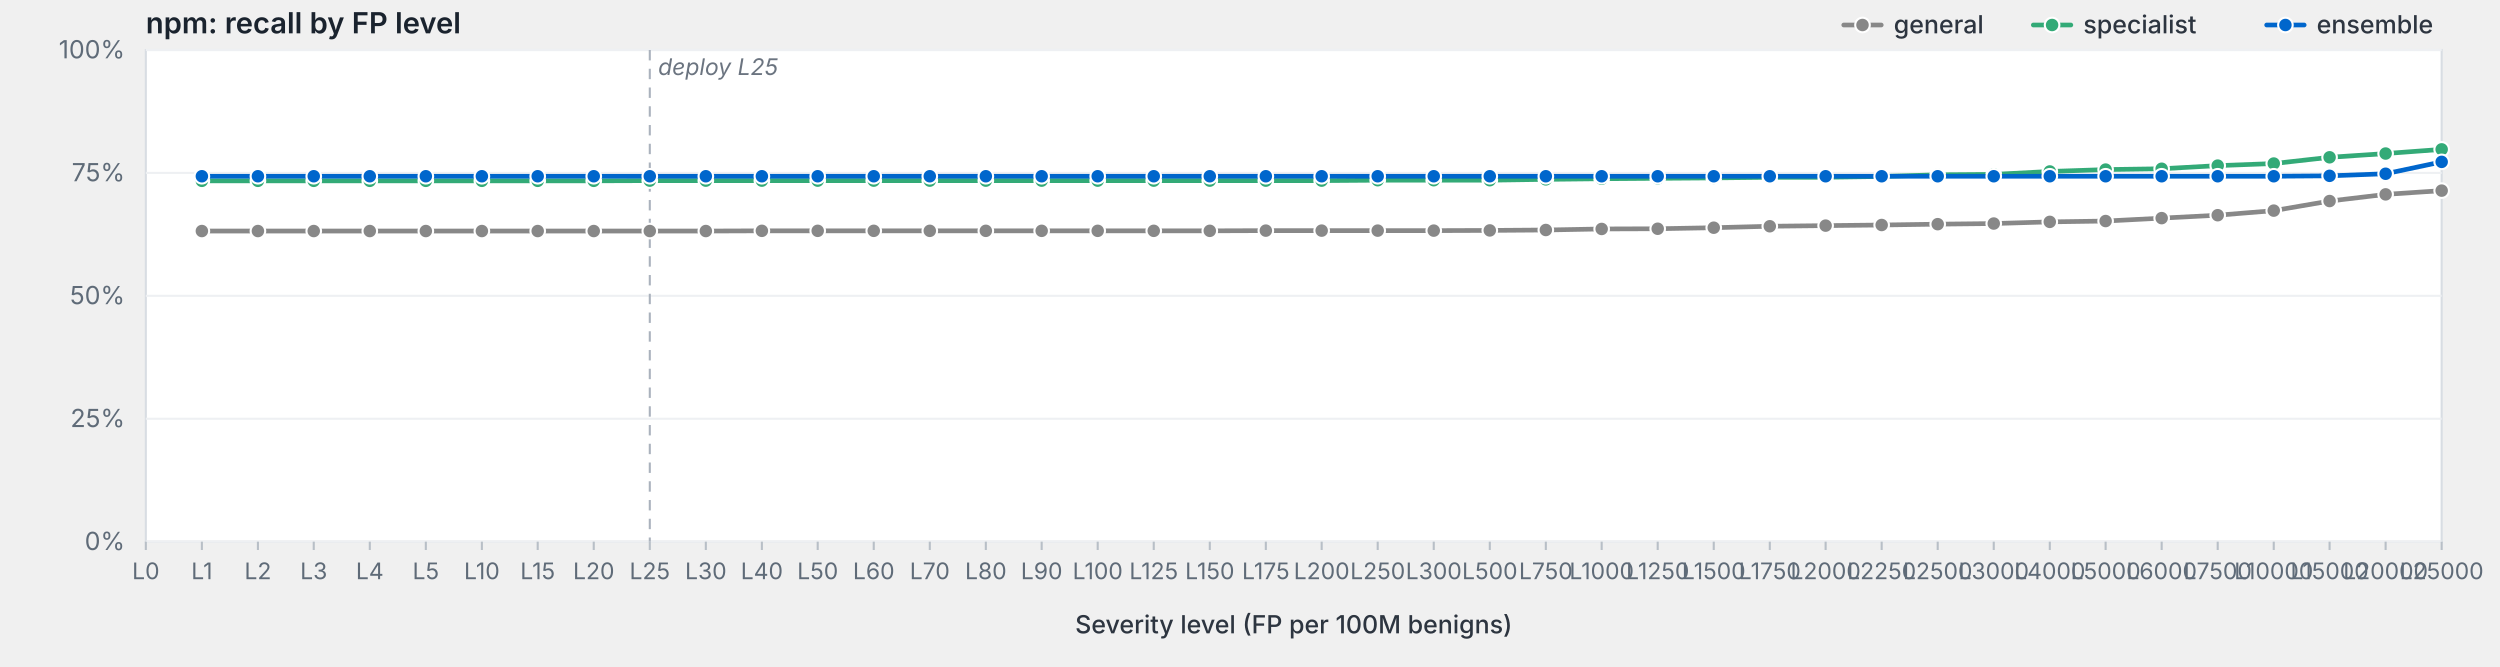
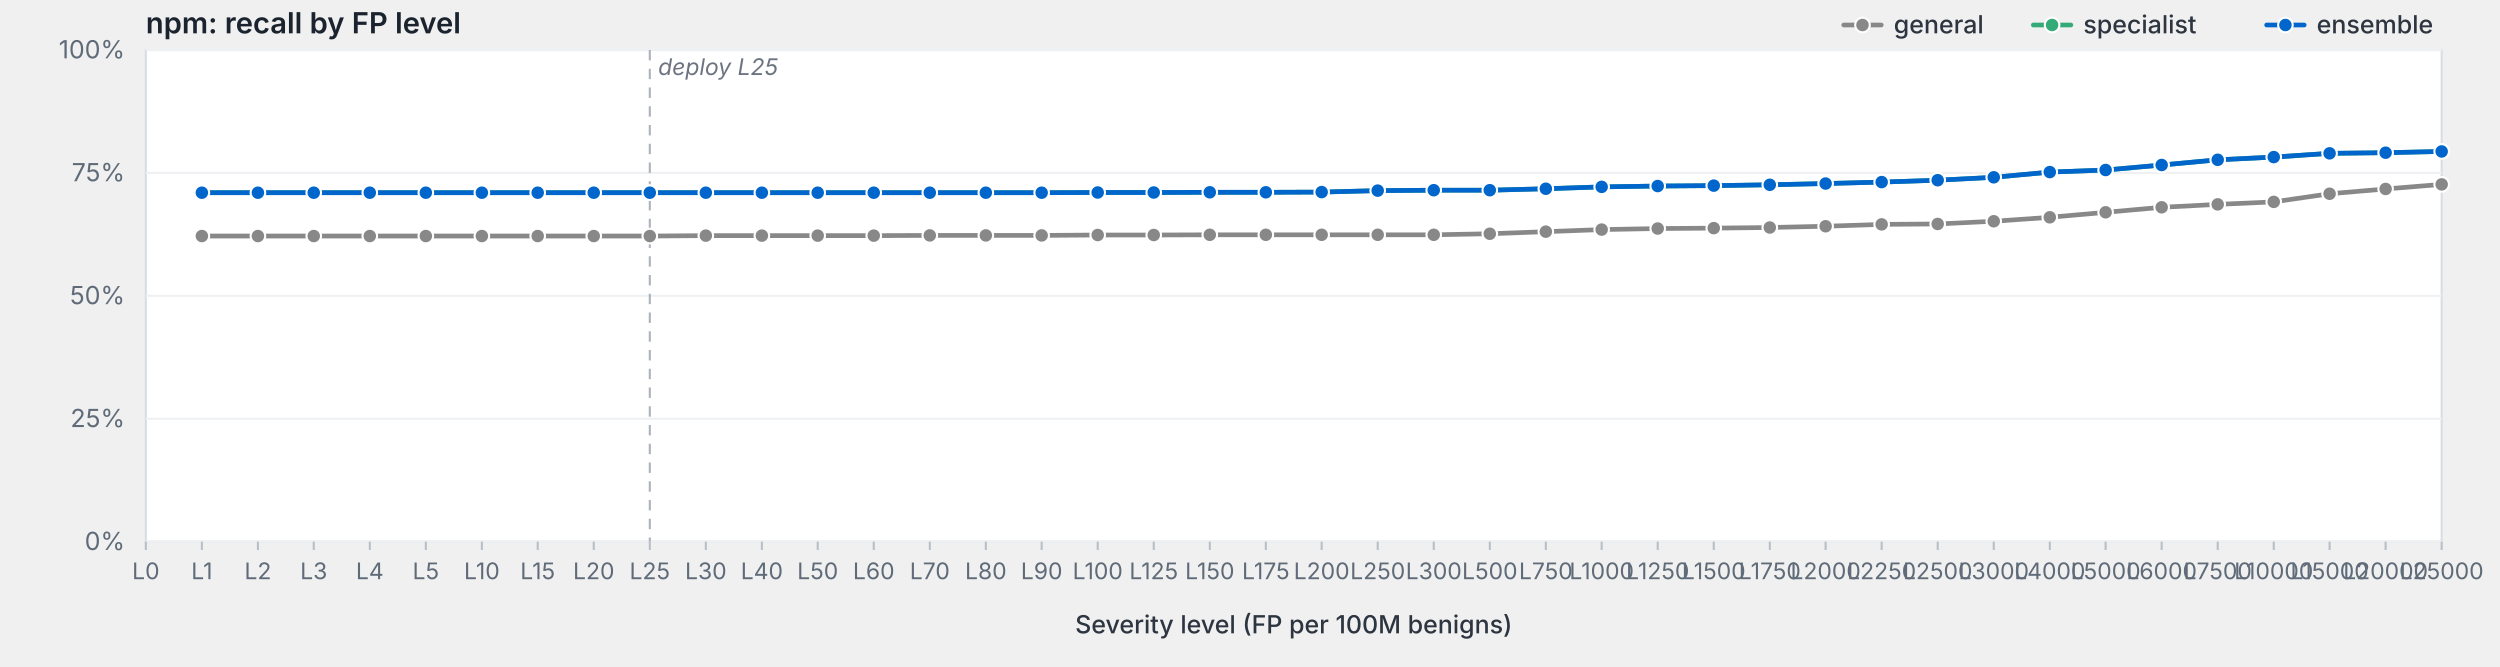
<svg xmlns="http://www.w3.org/2000/svg" viewBox="0 0 1200 320" width="1200" height="320" preserveAspectRatio="xMidYMid meet" role="img" aria-label="npm: recall by FP level">
  <style>svg { background: #fdfdfd; }.frame { fill: #fff; stroke: #d8dde3; stroke-width: 1; }.grid { stroke: #eef0f3; stroke-width: 1; }.tick { stroke: #b8bfc7; stroke-width: 1; }.axis-label { fill: #5f6b78; font-family: -apple-system, BlinkMacSystemFont, "Segoe UI", system-ui, sans-serif; font-size: 12px; }.x-label { fill: #5f6b78; font-family: -apple-system, BlinkMacSystemFont, "Segoe UI", system-ui, sans-serif; font-size: 11px; }.axis-title { fill: #2d3540; font-family: -apple-system, BlinkMacSystemFont, "Segoe UI", system-ui, sans-serif; font-size: 12px; font-weight: 500; }.title { fill: #1a232e; font-family: -apple-system, BlinkMacSystemFont, "Segoe UI", system-ui, sans-serif; font-size: 14px; font-weight: 600; }.deploy-marker { stroke: #aab2bd; stroke-width: 1; stroke-dasharray: 5,4; }.deploy-label { fill: #6b7480; font-family: -apple-system, BlinkMacSystemFont, "Segoe UI", system-ui, sans-serif; font-size: 11px; font-style: italic; }.curve { fill: none; stroke-width: 2.25; stroke-linejoin: round; stroke-linecap: round; }.marker { stroke: #fff; stroke-width: 1; }.legend-text { fill: #2d3540; font-family: -apple-system, BlinkMacSystemFont, "Segoe UI", system-ui, sans-serif; font-size: 12px; font-weight: 500; }</style>
  <text class="title" x="70" y="16">npm: recall by FP level</text>
  <rect class="frame" x="70" y="24" width="1102" height="236" />
  <line class="grid" x1="70" y1="260.0" x2="1172" y2="260.0" />
  <text class="axis-label" x="60" y="264.0" text-anchor="end">0%</text>
  <line class="grid" x1="70" y1="201.0" x2="1172" y2="201.0" />
  <text class="axis-label" x="60" y="205.0" text-anchor="end">25%</text>
  <line class="grid" x1="70" y1="142.0" x2="1172" y2="142.0" />
  <text class="axis-label" x="60" y="146.0" text-anchor="end">50%</text>
  <line class="grid" x1="70" y1="83.0" x2="1172" y2="83.0" />
  <text class="axis-label" x="60" y="87.0" text-anchor="end">75%</text>
  <line class="grid" x1="70" y1="24.0" x2="1172" y2="24.0" />
  <text class="axis-label" x="60" y="28.0" text-anchor="end">100%</text>
  <line class="deploy-marker" x1="311.9" y1="24" x2="311.9" y2="260" />
  <text class="deploy-label" x="315.9" y="36" text-anchor="start">deploy L25</text>
  <line class="tick" x1="70.0" y1="260" x2="70.0" y2="264" />
  <text class="x-label" x="70.0" y="278" text-anchor="middle">L0</text>
  <line class="tick" x1="96.9" y1="260" x2="96.9" y2="264" />
  <text class="x-label" x="96.9" y="278" text-anchor="middle">L1</text>
  <line class="tick" x1="123.8" y1="260" x2="123.8" y2="264" />
  <text class="x-label" x="123.8" y="278" text-anchor="middle">L2</text>
  <line class="tick" x1="150.6" y1="260" x2="150.6" y2="264" />
  <text class="x-label" x="150.6" y="278" text-anchor="middle">L3</text>
  <line class="tick" x1="177.5" y1="260" x2="177.5" y2="264" />
  <text class="x-label" x="177.5" y="278" text-anchor="middle">L4</text>
  <line class="tick" x1="204.4" y1="260" x2="204.4" y2="264" />
  <text class="x-label" x="204.4" y="278" text-anchor="middle">L5</text>
  <line class="tick" x1="231.3" y1="260" x2="231.3" y2="264" />
  <text class="x-label" x="231.3" y="278" text-anchor="middle">L10</text>
  <line class="tick" x1="258.1" y1="260" x2="258.1" y2="264" />
  <text class="x-label" x="258.1" y="278" text-anchor="middle">L15</text>
  <line class="tick" x1="285.0" y1="260" x2="285.0" y2="264" />
  <text class="x-label" x="285.0" y="278" text-anchor="middle">L20</text>
  <line class="tick" x1="311.9" y1="260" x2="311.9" y2="264" />
  <text class="x-label" x="311.9" y="278" text-anchor="middle">L25</text>
  <line class="tick" x1="338.8" y1="260" x2="338.8" y2="264" />
  <text class="x-label" x="338.8" y="278" text-anchor="middle">L30</text>
  <line class="tick" x1="365.7" y1="260" x2="365.7" y2="264" />
  <text class="x-label" x="365.7" y="278" text-anchor="middle">L40</text>
  <line class="tick" x1="392.5" y1="260" x2="392.5" y2="264" />
  <text class="x-label" x="392.5" y="278" text-anchor="middle">L50</text>
  <line class="tick" x1="419.4" y1="260" x2="419.4" y2="264" />
  <text class="x-label" x="419.4" y="278" text-anchor="middle">L60</text>
  <line class="tick" x1="446.3" y1="260" x2="446.3" y2="264" />
  <text class="x-label" x="446.3" y="278" text-anchor="middle">L70</text>
  <line class="tick" x1="473.2" y1="260" x2="473.2" y2="264" />
  <text class="x-label" x="473.2" y="278" text-anchor="middle">L80</text>
  <line class="tick" x1="500.0" y1="260" x2="500.0" y2="264" />
  <text class="x-label" x="500.0" y="278" text-anchor="middle">L90</text>
  <line class="tick" x1="526.9" y1="260" x2="526.9" y2="264" />
  <text class="x-label" x="526.9" y="278" text-anchor="middle">L100</text>
  <line class="tick" x1="553.8" y1="260" x2="553.8" y2="264" />
  <text class="x-label" x="553.8" y="278" text-anchor="middle">L125</text>
  <line class="tick" x1="580.7" y1="260" x2="580.7" y2="264" />
  <text class="x-label" x="580.7" y="278" text-anchor="middle">L150</text>
  <line class="tick" x1="607.6" y1="260" x2="607.6" y2="264" />
  <text class="x-label" x="607.6" y="278" text-anchor="middle">L175</text>
  <line class="tick" x1="634.4" y1="260" x2="634.4" y2="264" />
  <text class="x-label" x="634.4" y="278" text-anchor="middle">L200</text>
  <line class="tick" x1="661.3" y1="260" x2="661.3" y2="264" />
  <text class="x-label" x="661.3" y="278" text-anchor="middle">L250</text>
  <line class="tick" x1="688.2" y1="260" x2="688.2" y2="264" />
  <text class="x-label" x="688.2" y="278" text-anchor="middle">L300</text>
  <line class="tick" x1="715.1" y1="260" x2="715.1" y2="264" />
  <text class="x-label" x="715.1" y="278" text-anchor="middle">L500</text>
  <line class="tick" x1="742.0" y1="260" x2="742.0" y2="264" />
  <text class="x-label" x="742.0" y="278" text-anchor="middle">L750</text>
  <line class="tick" x1="768.8" y1="260" x2="768.8" y2="264" />
  <text class="x-label" x="768.8" y="278" text-anchor="middle">L1000</text>
  <line class="tick" x1="795.7" y1="260" x2="795.7" y2="264" />
  <text class="x-label" x="795.7" y="278" text-anchor="middle">L1250</text>
  <line class="tick" x1="822.6" y1="260" x2="822.6" y2="264" />
  <text class="x-label" x="822.6" y="278" text-anchor="middle">L1500</text>
  <line class="tick" x1="849.5" y1="260" x2="849.5" y2="264" />
  <text class="x-label" x="849.5" y="278" text-anchor="middle">L1750</text>
  <line class="tick" x1="876.3" y1="260" x2="876.3" y2="264" />
  <text class="x-label" x="876.3" y="278" text-anchor="middle">L2000</text>
  <line class="tick" x1="903.2" y1="260" x2="903.2" y2="264" />
  <text class="x-label" x="903.2" y="278" text-anchor="middle">L2250</text>
  <line class="tick" x1="930.1" y1="260" x2="930.1" y2="264" />
  <text class="x-label" x="930.1" y="278" text-anchor="middle">L2500</text>
  <line class="tick" x1="957.0" y1="260" x2="957.0" y2="264" />
  <text class="x-label" x="957.0" y="278" text-anchor="middle">L3000</text>
  <line class="tick" x1="983.9" y1="260" x2="983.9" y2="264" />
  <text class="x-label" x="983.9" y="278" text-anchor="middle">L4000</text>
  <line class="tick" x1="1010.7" y1="260" x2="1010.7" y2="264" />
  <text class="x-label" x="1010.7" y="278" text-anchor="middle">L5000</text>
  <line class="tick" x1="1037.6" y1="260" x2="1037.6" y2="264" />
  <text class="x-label" x="1037.6" y="278" text-anchor="middle">L6000</text>
  <line class="tick" x1="1064.5" y1="260" x2="1064.5" y2="264" />
  <text class="x-label" x="1064.5" y="278" text-anchor="middle">L7500</text>
  <line class="tick" x1="1091.4" y1="260" x2="1091.4" y2="264" />
  <text class="x-label" x="1091.4" y="278" text-anchor="middle">L10000</text>
  <line class="tick" x1="1118.2" y1="260" x2="1118.2" y2="264" />
  <text class="x-label" x="1118.2" y="278" text-anchor="middle">L15000</text>
  <line class="tick" x1="1145.1" y1="260" x2="1145.1" y2="264" />
  <text class="x-label" x="1145.1" y="278" text-anchor="middle">L20000</text>
  <line class="tick" x1="1172.0" y1="260" x2="1172.0" y2="264" />
  <text class="x-label" x="1172.0" y="278" text-anchor="middle">L25000</text>
  <text class="axis-title" x="621.0" y="304" text-anchor="middle">Severity level (FP per 100M benigns)</text>
-   <path class="curve" d="M96.9,110.9 L123.8,110.9 L150.6,110.9 L177.5,110.9 L204.4,110.9 L231.3,110.9 L258.1,110.9 L285.0,110.9 L311.9,110.9 L338.8,110.9 L365.7,110.8 L392.5,110.8 L419.4,110.8 L446.3,110.8 L473.2,110.8 L500.0,110.8 L526.9,110.8 L553.8,110.8 L580.7,110.8 L607.6,110.7 L634.4,110.7 L661.3,110.7 L688.2,110.7 L715.1,110.6 L742.0,110.4 L768.8,109.9 L795.7,109.8 L822.6,109.3 L849.5,108.6 L876.3,108.3 L903.2,108.0 L930.1,107.6 L957.0,107.3 L983.9,106.5 L1010.7,106.1 L1037.6,104.7 L1064.5,103.3 L1091.4,101.1 L1118.2,96.5 L1145.1,93.3 L1172.0,91.5" stroke="#888" />
-   <circle class="marker" cx="96.9" cy="110.9" r="3.5" fill="#888" />
-   <circle class="marker" cx="123.8" cy="110.9" r="3.5" fill="#888" />
-   <circle class="marker" cx="150.6" cy="110.9" r="3.5" fill="#888" />
-   <circle class="marker" cx="177.5" cy="110.9" r="3.5" fill="#888" />
-   <circle class="marker" cx="204.4" cy="110.9" r="3.5" fill="#888" />
-   <circle class="marker" cx="231.3" cy="110.9" r="3.5" fill="#888" />
-   <circle class="marker" cx="258.1" cy="110.9" r="3.5" fill="#888" />
-   <circle class="marker" cx="285.0" cy="110.9" r="3.5" fill="#888" />
-   <circle class="marker" cx="311.9" cy="110.9" r="3.5" fill="#888" />
-   <circle class="marker" cx="338.8" cy="110.9" r="3.5" fill="#888" />
-   <circle class="marker" cx="365.7" cy="110.8" r="3.5" fill="#888" />
-   <circle class="marker" cx="392.5" cy="110.8" r="3.5" fill="#888" />
-   <circle class="marker" cx="419.4" cy="110.8" r="3.5" fill="#888" />
-   <circle class="marker" cx="446.3" cy="110.8" r="3.5" fill="#888" />
-   <circle class="marker" cx="473.2" cy="110.8" r="3.5" fill="#888" />
-   <circle class="marker" cx="500.0" cy="110.8" r="3.5" fill="#888" />
-   <circle class="marker" cx="526.9" cy="110.8" r="3.5" fill="#888" />
-   <circle class="marker" cx="553.8" cy="110.8" r="3.5" fill="#888" />
-   <circle class="marker" cx="580.7" cy="110.8" r="3.5" fill="#888" />
-   <circle class="marker" cx="607.6" cy="110.7" r="3.5" fill="#888" />
-   <circle class="marker" cx="634.4" cy="110.7" r="3.5" fill="#888" />
-   <circle class="marker" cx="661.3" cy="110.7" r="3.5" fill="#888" />
-   <circle class="marker" cx="688.2" cy="110.7" r="3.5" fill="#888" />
-   <circle class="marker" cx="715.1" cy="110.6" r="3.5" fill="#888" />
-   <circle class="marker" cx="742.0" cy="110.4" r="3.5" fill="#888" />
-   <circle class="marker" cx="768.8" cy="109.9" r="3.5" fill="#888" />
-   <circle class="marker" cx="795.7" cy="109.8" r="3.5" fill="#888" />
-   <circle class="marker" cx="822.6" cy="109.3" r="3.5" fill="#888" />
-   <circle class="marker" cx="849.5" cy="108.6" r="3.5" fill="#888" />
-   <circle class="marker" cx="876.3" cy="108.3" r="3.5" fill="#888" />
-   <circle class="marker" cx="903.2" cy="108.0" r="3.5" fill="#888" />
-   <circle class="marker" cx="930.1" cy="107.6" r="3.5" fill="#888" />
-   <circle class="marker" cx="957.0" cy="107.3" r="3.5" fill="#888" />
-   <circle class="marker" cx="983.9" cy="106.5" r="3.5" fill="#888" />
-   <circle class="marker" cx="1010.7" cy="106.1" r="3.5" fill="#888" />
-   <circle class="marker" cx="1037.6" cy="104.7" r="3.5" fill="#888" />
-   <circle class="marker" cx="1064.5" cy="103.3" r="3.5" fill="#888" />
-   <circle class="marker" cx="1091.4" cy="101.1" r="3.5" fill="#888" />
-   <circle class="marker" cx="1118.2" cy="96.5" r="3.5" fill="#888" />
-   <circle class="marker" cx="1145.1" cy="93.3" r="3.5" fill="#888" />
-   <circle class="marker" cx="1172.0" cy="91.5" r="3.5" fill="#888" />
-   <path class="curve" d="M96.9,86.8 L123.8,86.8 L150.6,86.8 L177.5,86.8 L204.4,86.8 L231.3,86.8 L258.1,86.8 L285.0,86.8 L311.9,86.7 L338.8,86.7 L365.7,86.7 L392.5,86.7 L419.4,86.7 L446.3,86.7 L473.2,86.7 L500.0,86.7 L526.9,86.7 L553.8,86.7 L580.7,86.7 L607.6,86.7 L634.4,86.7 L661.3,86.5 L688.2,86.5 L715.1,86.5 L742.0,86.1 L768.8,85.8 L795.7,85.6 L822.6,85.4 L849.5,85.1 L876.3,85.1 L903.2,84.7 L930.1,83.9 L957.0,83.7 L983.9,82.3 L1010.7,81.4 L1037.6,81.0 L1064.5,79.5 L1091.4,78.5 L1118.2,75.5 L1145.1,73.7 L1172.0,71.7" stroke="#3a7" />
-   <circle class="marker" cx="96.9" cy="86.8" r="3.5" fill="#3a7" />
-   <circle class="marker" cx="123.8" cy="86.8" r="3.5" fill="#3a7" />
-   <circle class="marker" cx="150.6" cy="86.8" r="3.5" fill="#3a7" />
-   <circle class="marker" cx="177.5" cy="86.8" r="3.5" fill="#3a7" />
-   <circle class="marker" cx="204.4" cy="86.8" r="3.5" fill="#3a7" />
-   <circle class="marker" cx="231.3" cy="86.8" r="3.5" fill="#3a7" />
-   <circle class="marker" cx="258.1" cy="86.8" r="3.5" fill="#3a7" />
-   <circle class="marker" cx="285.0" cy="86.8" r="3.5" fill="#3a7" />
-   <circle class="marker" cx="311.9" cy="86.7" r="3.5" fill="#3a7" />
-   <circle class="marker" cx="338.8" cy="86.7" r="3.5" fill="#3a7" />
-   <circle class="marker" cx="365.7" cy="86.7" r="3.5" fill="#3a7" />
-   <circle class="marker" cx="392.5" cy="86.7" r="3.5" fill="#3a7" />
-   <circle class="marker" cx="419.4" cy="86.7" r="3.5" fill="#3a7" />
-   <circle class="marker" cx="446.3" cy="86.7" r="3.5" fill="#3a7" />
-   <circle class="marker" cx="473.2" cy="86.7" r="3.5" fill="#3a7" />
-   <circle class="marker" cx="500.0" cy="86.7" r="3.5" fill="#3a7" />
-   <circle class="marker" cx="526.9" cy="86.7" r="3.5" fill="#3a7" />
-   <circle class="marker" cx="553.8" cy="86.7" r="3.5" fill="#3a7" />
-   <circle class="marker" cx="580.7" cy="86.7" r="3.5" fill="#3a7" />
-   <circle class="marker" cx="607.6" cy="86.7" r="3.5" fill="#3a7" />
-   <circle class="marker" cx="634.4" cy="86.7" r="3.5" fill="#3a7" />
-   <circle class="marker" cx="661.3" cy="86.5" r="3.5" fill="#3a7" />
-   <circle class="marker" cx="688.2" cy="86.5" r="3.5" fill="#3a7" />
-   <circle class="marker" cx="715.1" cy="86.5" r="3.5" fill="#3a7" />
-   <circle class="marker" cx="742.0" cy="86.1" r="3.5" fill="#3a7" />
-   <circle class="marker" cx="768.8" cy="85.8" r="3.5" fill="#3a7" />
-   <circle class="marker" cx="795.7" cy="85.6" r="3.5" fill="#3a7" />
-   <circle class="marker" cx="822.6" cy="85.4" r="3.5" fill="#3a7" />
-   <circle class="marker" cx="849.5" cy="85.1" r="3.5" fill="#3a7" />
-   <circle class="marker" cx="876.3" cy="85.1" r="3.5" fill="#3a7" />
-   <circle class="marker" cx="903.2" cy="84.7" r="3.5" fill="#3a7" />
-   <circle class="marker" cx="930.1" cy="83.9" r="3.5" fill="#3a7" />
-   <circle class="marker" cx="957.0" cy="83.7" r="3.5" fill="#3a7" />
-   <circle class="marker" cx="983.9" cy="82.3" r="3.5" fill="#3a7" />
-   <circle class="marker" cx="1010.7" cy="81.4" r="3.5" fill="#3a7" />
-   <circle class="marker" cx="1037.6" cy="81.0" r="3.5" fill="#3a7" />
-   <circle class="marker" cx="1064.5" cy="79.5" r="3.5" fill="#3a7" />
-   <circle class="marker" cx="1091.4" cy="78.5" r="3.5" fill="#3a7" />
-   <circle class="marker" cx="1118.2" cy="75.5" r="3.5" fill="#3a7" />
-   <circle class="marker" cx="1145.1" cy="73.7" r="3.5" fill="#3a7" />
-   <circle class="marker" cx="1172.0" cy="71.7" r="3.5" fill="#3a7" />
-   <path class="curve" d="M96.9,84.6 L123.8,84.6 L150.6,84.6 L177.5,84.6 L204.4,84.6 L231.3,84.6 L258.1,84.6 L285.0,84.6 L311.9,84.6 L338.8,84.6 L365.7,84.6 L392.5,84.6 L419.4,84.6 L446.3,84.6 L473.2,84.6 L500.0,84.6 L526.9,84.6 L553.8,84.6 L580.7,84.6 L607.6,84.6 L634.4,84.6 L661.3,84.6 L688.2,84.6 L715.1,84.6 L742.0,84.6 L768.8,84.6 L795.7,84.6 L822.6,84.6 L849.5,84.6 L876.3,84.6 L903.2,84.6 L930.1,84.6 L957.0,84.6 L983.9,84.6 L1010.7,84.6 L1037.6,84.6 L1064.5,84.6 L1091.4,84.6 L1118.2,84.4 L1145.1,83.4 L1172.0,77.7" stroke="#06c" />
-   <circle class="marker" cx="96.9" cy="84.6" r="3.5" fill="#06c" />
-   <circle class="marker" cx="123.8" cy="84.6" r="3.5" fill="#06c" />
-   <circle class="marker" cx="150.6" cy="84.6" r="3.5" fill="#06c" />
-   <circle class="marker" cx="177.5" cy="84.6" r="3.5" fill="#06c" />
-   <circle class="marker" cx="204.4" cy="84.6" r="3.5" fill="#06c" />
-   <circle class="marker" cx="231.3" cy="84.6" r="3.5" fill="#06c" />
-   <circle class="marker" cx="258.1" cy="84.6" r="3.5" fill="#06c" />
-   <circle class="marker" cx="285.0" cy="84.6" r="3.5" fill="#06c" />
-   <circle class="marker" cx="311.9" cy="84.6" r="3.5" fill="#06c" />
-   <circle class="marker" cx="338.8" cy="84.6" r="3.5" fill="#06c" />
-   <circle class="marker" cx="365.7" cy="84.6" r="3.5" fill="#06c" />
-   <circle class="marker" cx="392.5" cy="84.6" r="3.5" fill="#06c" />
-   <circle class="marker" cx="419.4" cy="84.6" r="3.5" fill="#06c" />
-   <circle class="marker" cx="446.3" cy="84.6" r="3.5" fill="#06c" />
-   <circle class="marker" cx="473.2" cy="84.6" r="3.5" fill="#06c" />
-   <circle class="marker" cx="500.0" cy="84.6" r="3.5" fill="#06c" />
-   <circle class="marker" cx="526.9" cy="84.6" r="3.5" fill="#06c" />
-   <circle class="marker" cx="553.8" cy="84.6" r="3.5" fill="#06c" />
-   <circle class="marker" cx="580.7" cy="84.6" r="3.5" fill="#06c" />
-   <circle class="marker" cx="607.6" cy="84.6" r="3.5" fill="#06c" />
-   <circle class="marker" cx="634.4" cy="84.6" r="3.5" fill="#06c" />
-   <circle class="marker" cx="661.3" cy="84.6" r="3.5" fill="#06c" />
-   <circle class="marker" cx="688.2" cy="84.6" r="3.5" fill="#06c" />
-   <circle class="marker" cx="715.1" cy="84.6" r="3.5" fill="#06c" />
-   <circle class="marker" cx="742.0" cy="84.6" r="3.5" fill="#06c" />
-   <circle class="marker" cx="768.8" cy="84.6" r="3.5" fill="#06c" />
-   <circle class="marker" cx="795.7" cy="84.6" r="3.5" fill="#06c" />
-   <circle class="marker" cx="822.6" cy="84.6" r="3.5" fill="#06c" />
-   <circle class="marker" cx="849.5" cy="84.6" r="3.5" fill="#06c" />
-   <circle class="marker" cx="876.3" cy="84.6" r="3.5" fill="#06c" />
-   <circle class="marker" cx="903.2" cy="84.6" r="3.5" fill="#06c" />
-   <circle class="marker" cx="930.1" cy="84.6" r="3.5" fill="#06c" />
-   <circle class="marker" cx="957.0" cy="84.6" r="3.5" fill="#06c" />
-   <circle class="marker" cx="983.9" cy="84.6" r="3.5" fill="#06c" />
-   <circle class="marker" cx="1010.7" cy="84.6" r="3.5" fill="#06c" />
-   <circle class="marker" cx="1037.6" cy="84.6" r="3.5" fill="#06c" />
-   <circle class="marker" cx="1064.5" cy="84.6" r="3.5" fill="#06c" />
-   <circle class="marker" cx="1091.4" cy="84.6" r="3.5" fill="#06c" />
-   <circle class="marker" cx="1118.2" cy="84.4" r="3.5" fill="#06c" />
-   <circle class="marker" cx="1145.1" cy="83.4" r="3.5" fill="#06c" />
-   <circle class="marker" cx="1172.0" cy="77.7" r="3.5" fill="#06c" />
+   <path class="curve" d="M96.9,113.3 L123.8,113.3 L150.6,113.3 L177.5,113.3 L204.4,113.3 L231.3,113.3 L258.1,113.3 L285.0,113.3 L311.9,113.3 L338.8,113.1 L365.7,113.1 L392.5,113.1 L419.4,113.1 L446.3,113.0 L473.2,113.0 L500.0,113.0 L526.9,112.8 L553.8,112.8 L580.7,112.7 L607.6,112.7 L634.4,112.7 L661.3,112.7 L688.2,112.7 L715.1,112.2 L742.0,111.2 L768.8,110.2 L795.7,109.7 L822.6,109.5 L849.5,109.2 L876.3,108.6 L903.2,107.7 L930.1,107.5 L957.0,106.2 L983.9,104.3 L1010.7,101.9 L1037.6,99.5 L1064.5,98.1 L1091.4,96.9 L1118.2,93.0 L1145.1,90.7 L1172.0,88.5" stroke="#888" />
+   <circle class="marker" cx="96.9" cy="113.3" r="3.5" fill="#888" />
+   <circle class="marker" cx="123.8" cy="113.3" r="3.5" fill="#888" />
+   <circle class="marker" cx="150.6" cy="113.3" r="3.5" fill="#888" />
+   <circle class="marker" cx="177.5" cy="113.3" r="3.5" fill="#888" />
+   <circle class="marker" cx="204.4" cy="113.3" r="3.5" fill="#888" />
+   <circle class="marker" cx="231.3" cy="113.3" r="3.5" fill="#888" />
+   <circle class="marker" cx="258.1" cy="113.3" r="3.5" fill="#888" />
+   <circle class="marker" cx="285.0" cy="113.3" r="3.5" fill="#888" />
+   <circle class="marker" cx="311.9" cy="113.3" r="3.5" fill="#888" />
+   <circle class="marker" cx="338.8" cy="113.1" r="3.5" fill="#888" />
+   <circle class="marker" cx="365.7" cy="113.1" r="3.5" fill="#888" />
+   <circle class="marker" cx="392.5" cy="113.1" r="3.5" fill="#888" />
+   <circle class="marker" cx="419.4" cy="113.1" r="3.5" fill="#888" />
+   <circle class="marker" cx="446.3" cy="113.0" r="3.5" fill="#888" />
+   <circle class="marker" cx="473.2" cy="113.0" r="3.5" fill="#888" />
+   <circle class="marker" cx="500.0" cy="113.0" r="3.5" fill="#888" />
+   <circle class="marker" cx="526.9" cy="112.8" r="3.5" fill="#888" />
+   <circle class="marker" cx="553.8" cy="112.8" r="3.5" fill="#888" />
+   <circle class="marker" cx="580.7" cy="112.7" r="3.5" fill="#888" />
+   <circle class="marker" cx="607.6" cy="112.7" r="3.5" fill="#888" />
+   <circle class="marker" cx="634.4" cy="112.7" r="3.5" fill="#888" />
+   <circle class="marker" cx="661.3" cy="112.7" r="3.5" fill="#888" />
+   <circle class="marker" cx="688.2" cy="112.7" r="3.5" fill="#888" />
+   <circle class="marker" cx="715.1" cy="112.2" r="3.5" fill="#888" />
+   <circle class="marker" cx="742.0" cy="111.2" r="3.5" fill="#888" />
+   <circle class="marker" cx="768.8" cy="110.2" r="3.5" fill="#888" />
+   <circle class="marker" cx="795.7" cy="109.7" r="3.5" fill="#888" />
+   <circle class="marker" cx="822.6" cy="109.5" r="3.5" fill="#888" />
+   <circle class="marker" cx="849.5" cy="109.2" r="3.5" fill="#888" />
+   <circle class="marker" cx="876.3" cy="108.6" r="3.5" fill="#888" />
+   <circle class="marker" cx="903.2" cy="107.7" r="3.5" fill="#888" />
+   <circle class="marker" cx="930.1" cy="107.5" r="3.5" fill="#888" />
+   <circle class="marker" cx="957.0" cy="106.2" r="3.5" fill="#888" />
+   <circle class="marker" cx="983.9" cy="104.3" r="3.5" fill="#888" />
+   <circle class="marker" cx="1010.7" cy="101.9" r="3.5" fill="#888" />
+   <circle class="marker" cx="1037.6" cy="99.5" r="3.5" fill="#888" />
+   <circle class="marker" cx="1064.5" cy="98.1" r="3.5" fill="#888" />
+   <circle class="marker" cx="1091.4" cy="96.9" r="3.5" fill="#888" />
+   <circle class="marker" cx="1118.2" cy="93.0" r="3.5" fill="#888" />
+   <circle class="marker" cx="1145.1" cy="90.7" r="3.5" fill="#888" />
+   <circle class="marker" cx="1172.0" cy="88.5" r="3.5" fill="#888" />
+   <path class="curve" d="M96.9,92.5 L123.8,92.5 L150.6,92.5 L177.5,92.5 L204.4,92.5 L231.3,92.5 L258.1,92.5 L285.0,92.5 L311.9,92.5 L338.8,92.5 L365.7,92.5 L392.5,92.5 L419.4,92.5 L446.3,92.5 L473.2,92.5 L500.0,92.5 L526.9,92.4 L553.8,92.4 L580.7,92.3 L607.6,92.3 L634.4,92.2 L661.3,91.5 L688.2,91.3 L715.1,91.3 L742.0,90.6 L768.8,89.7 L795.7,89.3 L822.6,89.1 L849.5,88.7 L876.3,88.1 L903.2,87.4 L930.1,86.5 L957.0,85.1 L983.9,82.6 L1010.7,81.6 L1037.6,79.2 L1064.5,76.7 L1091.4,75.4 L1118.2,73.6 L1145.1,73.3 L1172.0,72.7" stroke="#3a7" />
+   <circle class="marker" cx="96.9" cy="92.5" r="3.5" fill="#3a7" />
+   <circle class="marker" cx="123.8" cy="92.5" r="3.5" fill="#3a7" />
+   <circle class="marker" cx="150.6" cy="92.5" r="3.5" fill="#3a7" />
+   <circle class="marker" cx="177.5" cy="92.5" r="3.5" fill="#3a7" />
+   <circle class="marker" cx="204.4" cy="92.5" r="3.5" fill="#3a7" />
+   <circle class="marker" cx="231.3" cy="92.5" r="3.5" fill="#3a7" />
+   <circle class="marker" cx="258.1" cy="92.5" r="3.5" fill="#3a7" />
+   <circle class="marker" cx="285.0" cy="92.5" r="3.5" fill="#3a7" />
+   <circle class="marker" cx="311.9" cy="92.5" r="3.5" fill="#3a7" />
+   <circle class="marker" cx="338.8" cy="92.5" r="3.5" fill="#3a7" />
+   <circle class="marker" cx="365.7" cy="92.5" r="3.5" fill="#3a7" />
+   <circle class="marker" cx="392.5" cy="92.5" r="3.5" fill="#3a7" />
+   <circle class="marker" cx="419.4" cy="92.5" r="3.5" fill="#3a7" />
+   <circle class="marker" cx="446.3" cy="92.5" r="3.5" fill="#3a7" />
+   <circle class="marker" cx="473.2" cy="92.5" r="3.5" fill="#3a7" />
+   <circle class="marker" cx="500.0" cy="92.5" r="3.5" fill="#3a7" />
+   <circle class="marker" cx="526.9" cy="92.4" r="3.5" fill="#3a7" />
+   <circle class="marker" cx="553.8" cy="92.4" r="3.5" fill="#3a7" />
+   <circle class="marker" cx="580.7" cy="92.3" r="3.5" fill="#3a7" />
+   <circle class="marker" cx="607.6" cy="92.3" r="3.5" fill="#3a7" />
+   <circle class="marker" cx="634.4" cy="92.2" r="3.5" fill="#3a7" />
+   <circle class="marker" cx="661.3" cy="91.5" r="3.5" fill="#3a7" />
+   <circle class="marker" cx="688.2" cy="91.3" r="3.5" fill="#3a7" />
+   <circle class="marker" cx="715.1" cy="91.3" r="3.5" fill="#3a7" />
+   <circle class="marker" cx="742.0" cy="90.6" r="3.5" fill="#3a7" />
+   <circle class="marker" cx="768.8" cy="89.7" r="3.5" fill="#3a7" />
+   <circle class="marker" cx="795.7" cy="89.3" r="3.5" fill="#3a7" />
+   <circle class="marker" cx="822.6" cy="89.1" r="3.5" fill="#3a7" />
+   <circle class="marker" cx="849.5" cy="88.7" r="3.5" fill="#3a7" />
+   <circle class="marker" cx="876.3" cy="88.1" r="3.5" fill="#3a7" />
+   <circle class="marker" cx="903.2" cy="87.4" r="3.5" fill="#3a7" />
+   <circle class="marker" cx="930.1" cy="86.5" r="3.5" fill="#3a7" />
+   <circle class="marker" cx="957.0" cy="85.1" r="3.5" fill="#3a7" />
+   <circle class="marker" cx="983.9" cy="82.6" r="3.5" fill="#3a7" />
+   <circle class="marker" cx="1010.7" cy="81.6" r="3.5" fill="#3a7" />
+   <circle class="marker" cx="1037.6" cy="79.2" r="3.5" fill="#3a7" />
+   <circle class="marker" cx="1064.5" cy="76.7" r="3.5" fill="#3a7" />
+   <circle class="marker" cx="1091.4" cy="75.4" r="3.5" fill="#3a7" />
+   <circle class="marker" cx="1118.2" cy="73.6" r="3.5" fill="#3a7" />
+   <circle class="marker" cx="1145.1" cy="73.3" r="3.5" fill="#3a7" />
+   <circle class="marker" cx="1172.0" cy="72.7" r="3.5" fill="#3a7" />
+   <path class="curve" d="M96.9,92.5 L123.8,92.5 L150.6,92.5 L177.5,92.5 L204.4,92.5 L231.3,92.5 L258.1,92.5 L285.0,92.5 L311.9,92.5 L338.8,92.5 L365.7,92.5 L392.5,92.5 L419.4,92.5 L446.3,92.5 L473.2,92.5 L500.0,92.5 L526.9,92.4 L553.8,92.4 L580.7,92.3 L607.6,92.3 L634.4,92.2 L661.3,91.5 L688.2,91.3 L715.1,91.3 L742.0,90.6 L768.8,89.7 L795.7,89.3 L822.6,89.1 L849.5,88.7 L876.3,88.1 L903.2,87.4 L930.1,86.5 L957.0,85.1 L983.9,82.6 L1010.7,81.6 L1037.6,79.2 L1064.5,76.7 L1091.4,75.4 L1118.2,73.6 L1145.1,73.3 L1172.0,72.7" stroke="#06c" />
+   <circle class="marker" cx="96.9" cy="92.5" r="3.5" fill="#06c" />
+   <circle class="marker" cx="123.8" cy="92.5" r="3.5" fill="#06c" />
+   <circle class="marker" cx="150.6" cy="92.5" r="3.5" fill="#06c" />
+   <circle class="marker" cx="177.5" cy="92.5" r="3.5" fill="#06c" />
+   <circle class="marker" cx="204.4" cy="92.5" r="3.5" fill="#06c" />
+   <circle class="marker" cx="231.3" cy="92.5" r="3.5" fill="#06c" />
+   <circle class="marker" cx="258.1" cy="92.5" r="3.5" fill="#06c" />
+   <circle class="marker" cx="285.0" cy="92.5" r="3.5" fill="#06c" />
+   <circle class="marker" cx="311.9" cy="92.5" r="3.5" fill="#06c" />
+   <circle class="marker" cx="338.8" cy="92.5" r="3.5" fill="#06c" />
+   <circle class="marker" cx="365.7" cy="92.5" r="3.5" fill="#06c" />
+   <circle class="marker" cx="392.5" cy="92.5" r="3.5" fill="#06c" />
+   <circle class="marker" cx="419.4" cy="92.5" r="3.5" fill="#06c" />
+   <circle class="marker" cx="446.3" cy="92.5" r="3.5" fill="#06c" />
+   <circle class="marker" cx="473.2" cy="92.5" r="3.5" fill="#06c" />
+   <circle class="marker" cx="500.0" cy="92.5" r="3.5" fill="#06c" />
+   <circle class="marker" cx="526.9" cy="92.4" r="3.5" fill="#06c" />
+   <circle class="marker" cx="553.8" cy="92.4" r="3.5" fill="#06c" />
+   <circle class="marker" cx="580.7" cy="92.3" r="3.5" fill="#06c" />
+   <circle class="marker" cx="607.6" cy="92.3" r="3.5" fill="#06c" />
+   <circle class="marker" cx="634.4" cy="92.2" r="3.5" fill="#06c" />
+   <circle class="marker" cx="661.3" cy="91.5" r="3.5" fill="#06c" />
+   <circle class="marker" cx="688.2" cy="91.3" r="3.5" fill="#06c" />
+   <circle class="marker" cx="715.1" cy="91.3" r="3.5" fill="#06c" />
+   <circle class="marker" cx="742.0" cy="90.6" r="3.5" fill="#06c" />
+   <circle class="marker" cx="768.8" cy="89.7" r="3.5" fill="#06c" />
+   <circle class="marker" cx="795.7" cy="89.3" r="3.5" fill="#06c" />
+   <circle class="marker" cx="822.6" cy="89.1" r="3.5" fill="#06c" />
+   <circle class="marker" cx="849.5" cy="88.7" r="3.5" fill="#06c" />
+   <circle class="marker" cx="876.3" cy="88.1" r="3.5" fill="#06c" />
+   <circle class="marker" cx="903.2" cy="87.4" r="3.5" fill="#06c" />
+   <circle class="marker" cx="930.1" cy="86.5" r="3.5" fill="#06c" />
+   <circle class="marker" cx="957.0" cy="85.1" r="3.5" fill="#06c" />
+   <circle class="marker" cx="983.9" cy="82.6" r="3.5" fill="#06c" />
+   <circle class="marker" cx="1010.7" cy="81.6" r="3.5" fill="#06c" />
+   <circle class="marker" cx="1037.6" cy="79.2" r="3.5" fill="#06c" />
+   <circle class="marker" cx="1064.5" cy="76.7" r="3.5" fill="#06c" />
+   <circle class="marker" cx="1091.4" cy="75.4" r="3.5" fill="#06c" />
+   <circle class="marker" cx="1118.2" cy="73.6" r="3.5" fill="#06c" />
+   <circle class="marker" cx="1145.1" cy="73.3" r="3.5" fill="#06c" />
+   <circle class="marker" cx="1172.0" cy="72.7" r="3.5" fill="#06c" />
  <line x1="1088.0" y1="12.0" x2="1106.0" y2="12.0" stroke="#06c" stroke-width="2.25" stroke-linecap="round" />
  <circle cx="1097.0" cy="12.0" r="3.5" fill="#06c" stroke="#fff" stroke-width="1" />
  <text class="legend-text" x="1112.0" y="16.0">ensemble</text>
  <line x1="976.0" y1="12.0" x2="994.0" y2="12.0" stroke="#3a7" stroke-width="2.25" stroke-linecap="round" />
  <circle cx="985.0" cy="12.0" r="3.5" fill="#3a7" stroke="#fff" stroke-width="1" />
  <text class="legend-text" x="1000.0" y="16.0">specialist</text>
  <line x1="885.0" y1="12.0" x2="903.0" y2="12.0" stroke="#888" stroke-width="2.25" stroke-linecap="round" />
  <circle cx="894.0" cy="12.0" r="3.5" fill="#888" stroke="#fff" stroke-width="1" />
  <text class="legend-text" x="909.0" y="16.0">general</text>
</svg>
